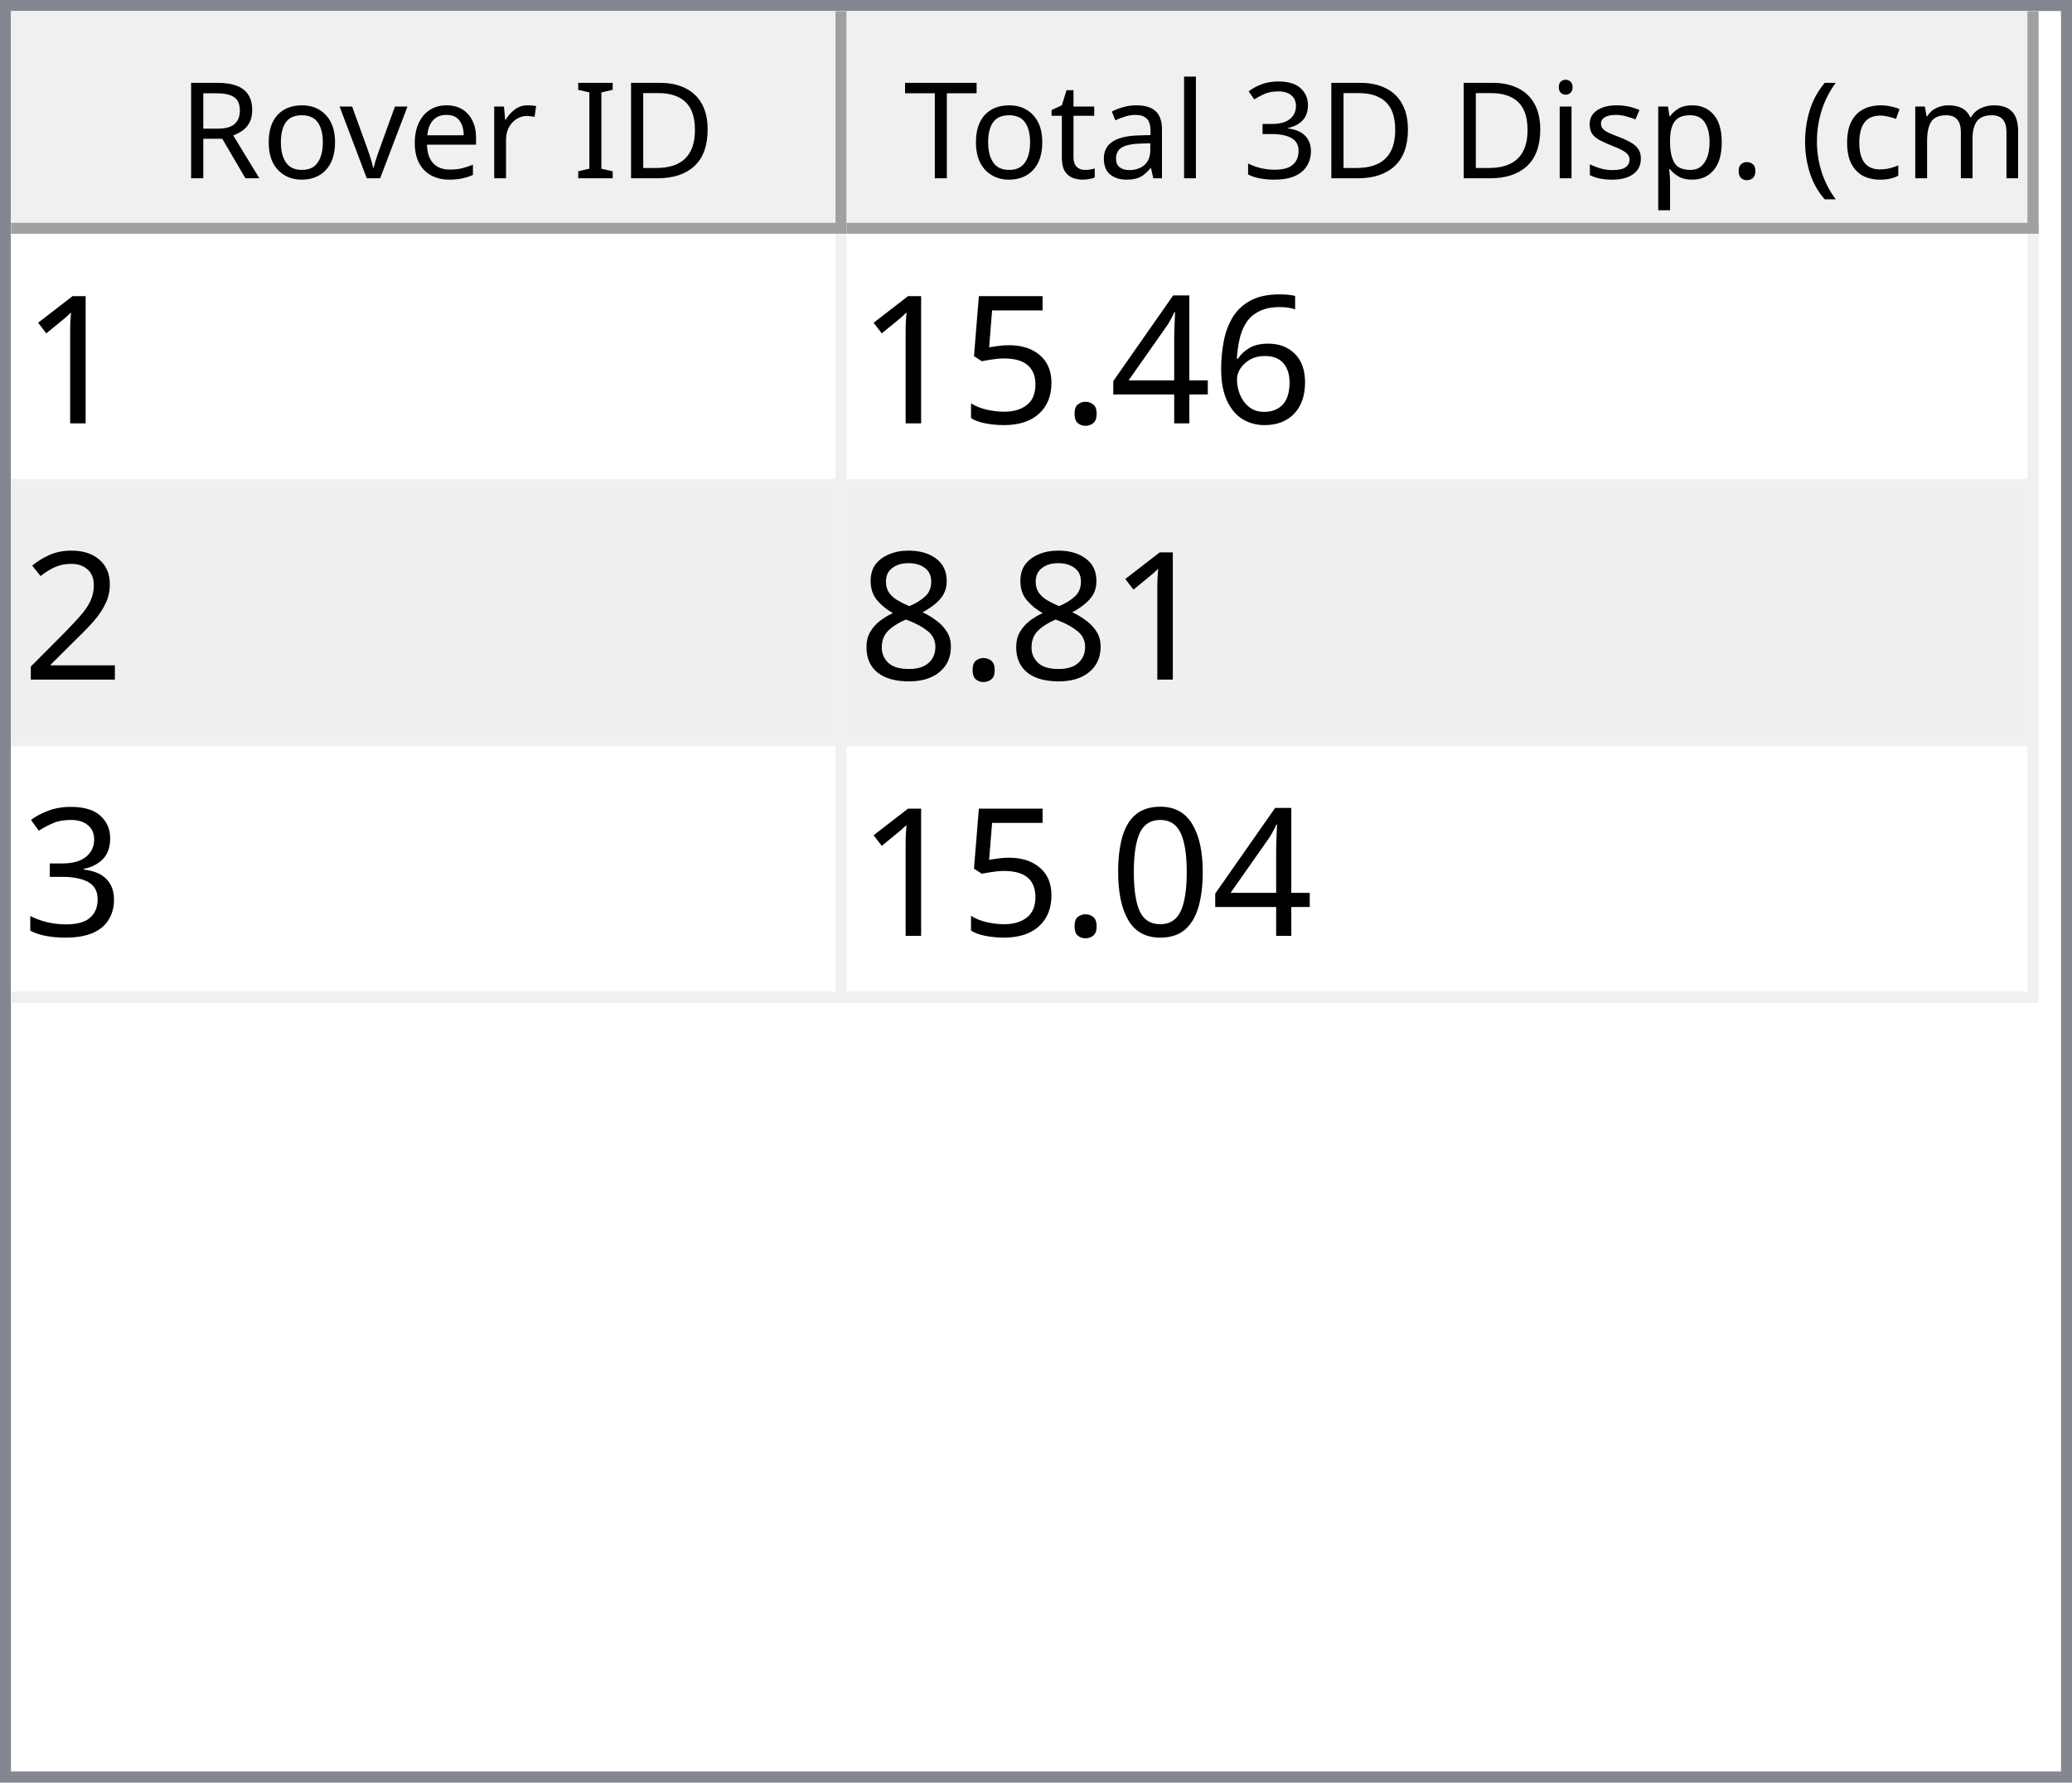
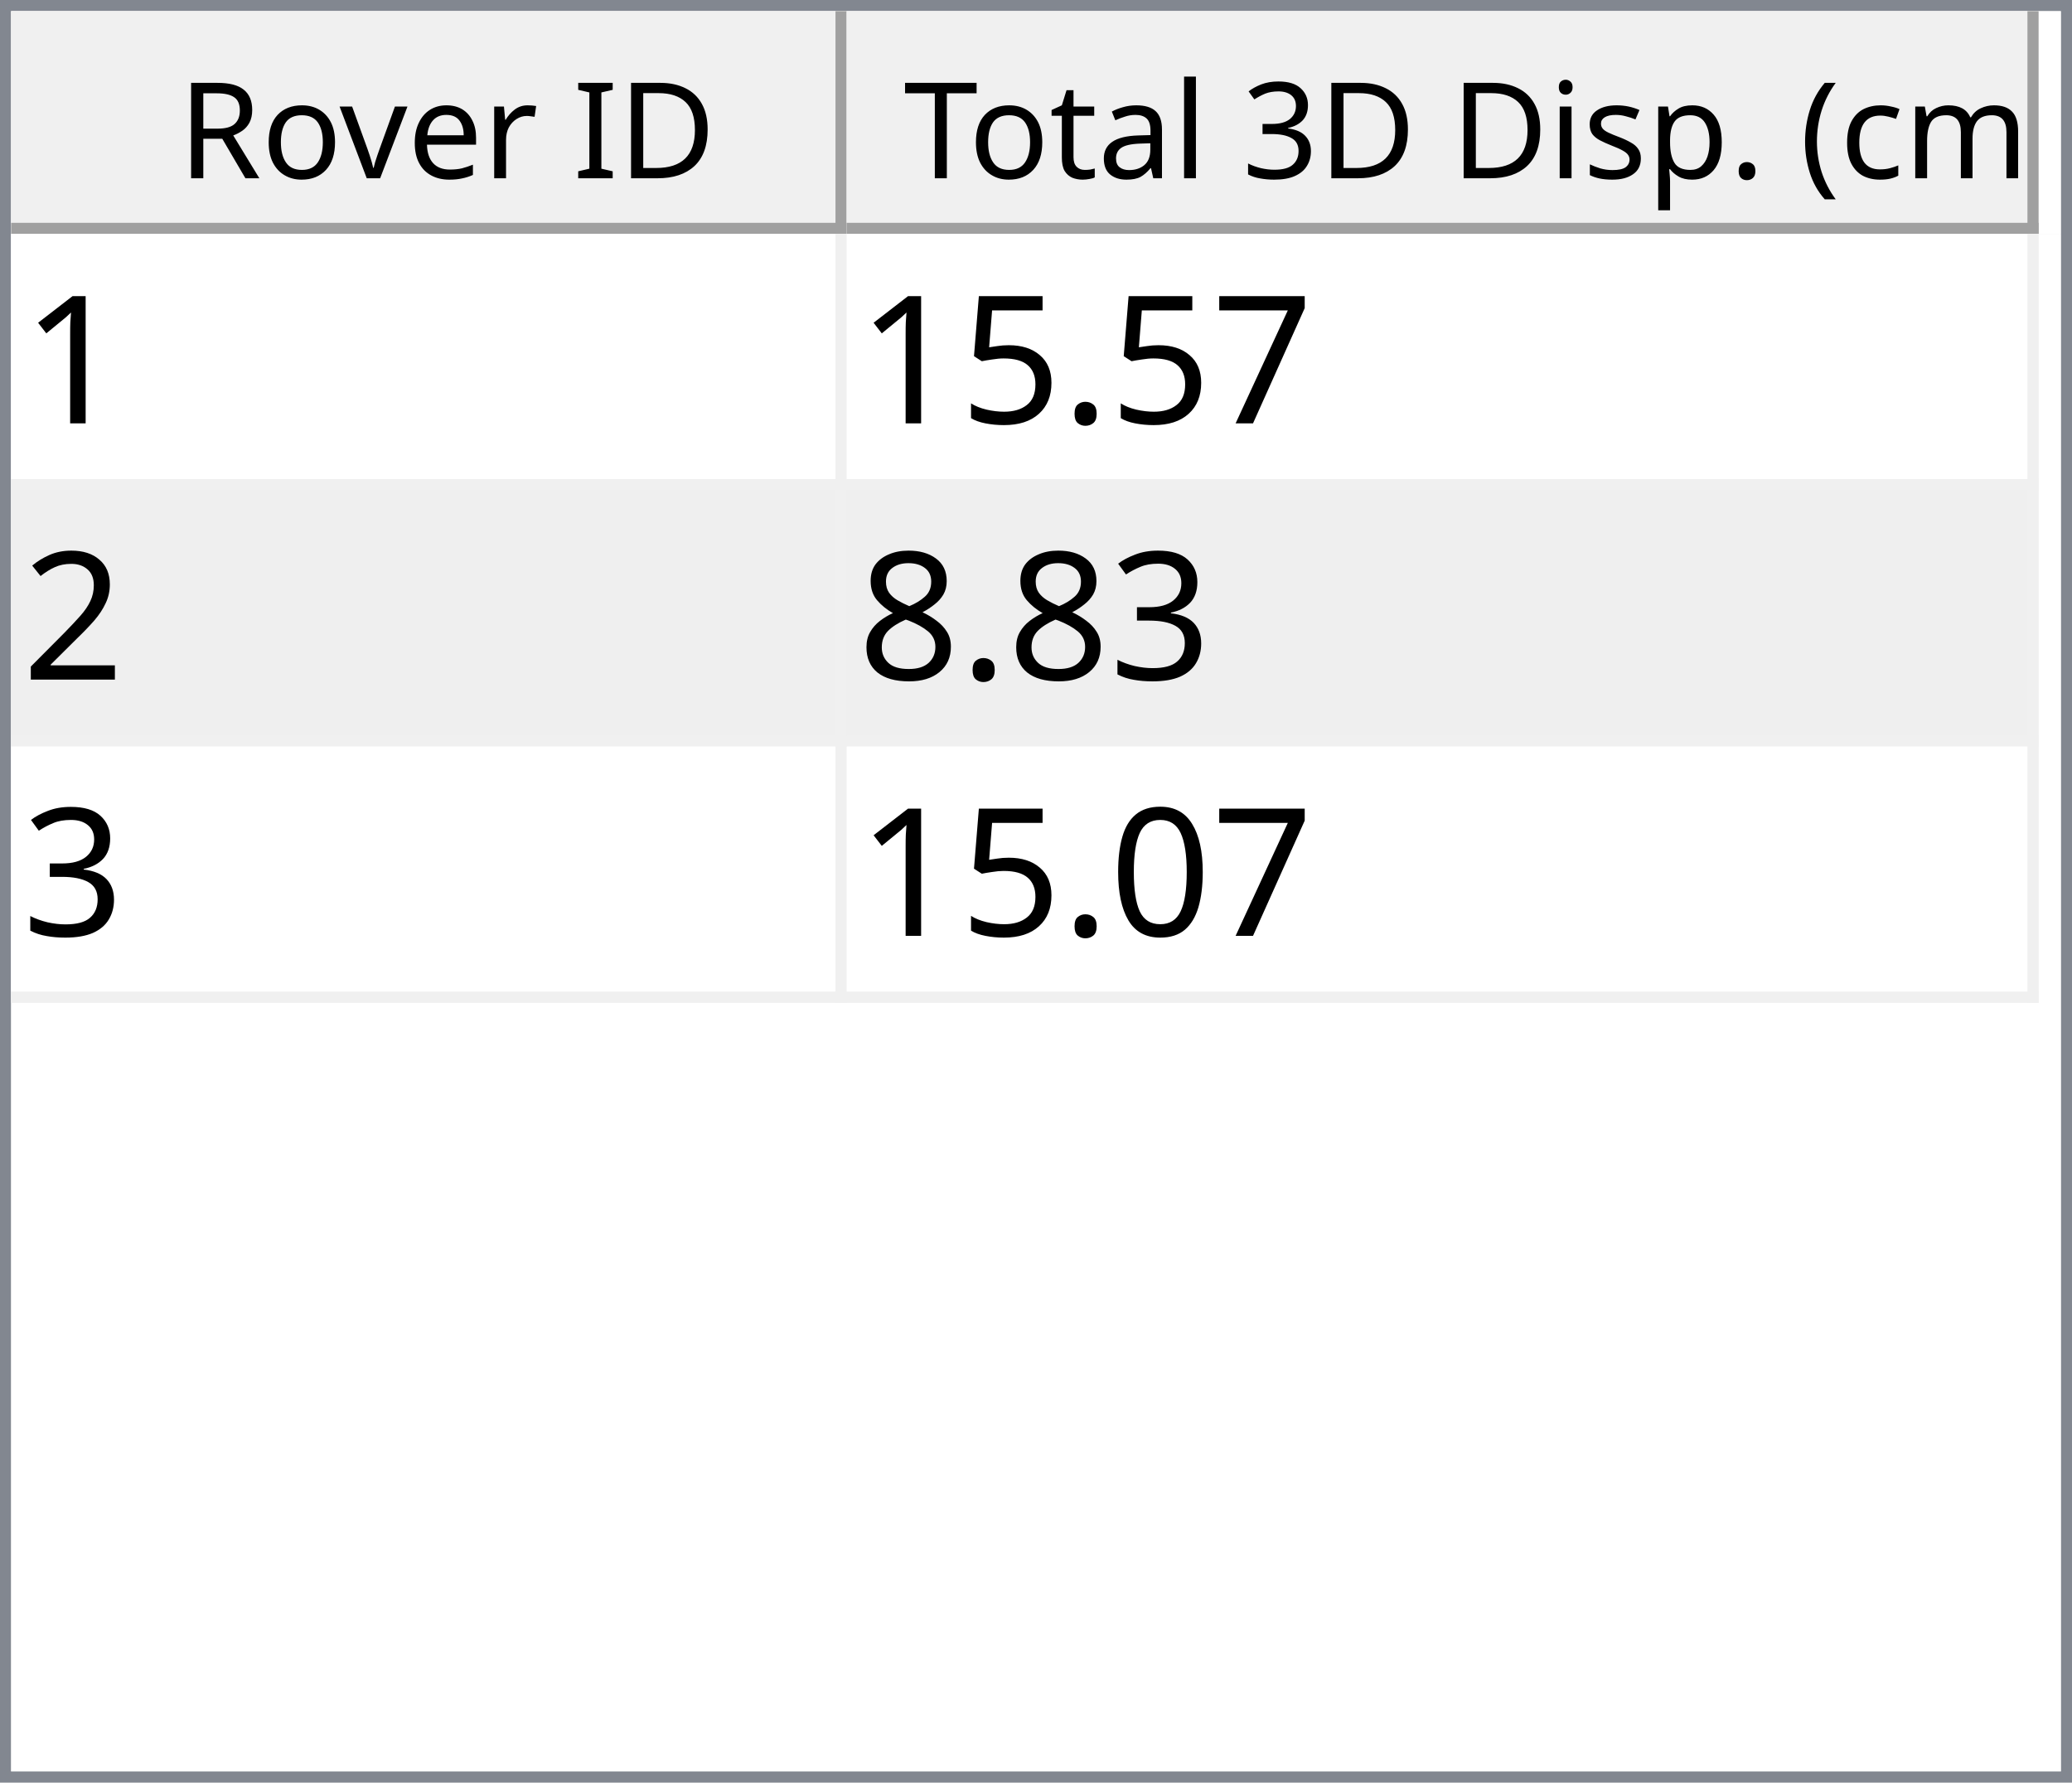
<svg xmlns="http://www.w3.org/2000/svg" style="fill-opacity:1; color-rendering:auto; color-interpolation:auto; text-rendering:auto; stroke:black; stroke-linecap:square; stroke-miterlimit:10; shape-rendering:auto; stroke-opacity:1; fill:black; stroke-dasharray:none; font-weight:normal; stroke-width:1; font-family:'Dialog'; font-style:normal; stroke-linejoin:miter; font-size:12px; stroke-dashoffset:0; image-rendering:auto;" width="186" height="160">
  <defs id="genericDefs" />
  <g>
    <defs id="defs1">
      <clipPath clipPathUnits="userSpaceOnUse" id="clipPath1">
        <path d="M0 0 L186 0 L186 160 L0 160 L0 0 Z" />
      </clipPath>
      <clipPath clipPathUnits="userSpaceOnUse" id="clipPath2">
        <path d="M0 0 L0 160 L186 160 L186 0 Z" />
      </clipPath>
      <clipPath clipPathUnits="userSpaceOnUse" id="clipPath3">
        <path d="M0 0 L0 20 L184 20 L184 0 Z" />
      </clipPath>
      <clipPath clipPathUnits="userSpaceOnUse" id="clipPath4">
        <path d="M0 0 L0 20 L75 20 L75 0 Z" />
      </clipPath>
      <clipPath clipPathUnits="userSpaceOnUse" id="clipPath5">
        <path d="M1 1 L1 19 L74 19 L74 1 Z" />
      </clipPath>
      <clipPath clipPathUnits="userSpaceOnUse" id="clipPath6">
        <path d="M0 0 L0 18 L73 18 L73 0 Z" />
      </clipPath>
      <clipPath clipPathUnits="userSpaceOnUse" id="clipPath7">
        <path d="M-0.5 -0.5 L-0.5 19.5 L74.5 19.5 L74.5 -0.5 Z" />
      </clipPath>
      <clipPath clipPathUnits="userSpaceOnUse" id="clipPath8">
        <path d="M0 0 L0 20 L107 20 L107 0 Z" />
      </clipPath>
      <clipPath clipPathUnits="userSpaceOnUse" id="clipPath9">
        <path d="M1 1 L1 19 L106 19 L106 1 Z" />
      </clipPath>
      <clipPath clipPathUnits="userSpaceOnUse" id="clipPath10">
        <path d="M0 0 L0 18 L105 18 L105 0 Z" />
      </clipPath>
      <clipPath clipPathUnits="userSpaceOnUse" id="clipPath11">
        <path d="M-0.5 -0.5 L-0.5 19.5 L106.5 19.5 L106.5 -0.5 Z" />
      </clipPath>
      <clipPath clipPathUnits="userSpaceOnUse" id="clipPath12">
        <path d="M0 0 L0 138 L184 138 L184 0 Z" />
      </clipPath>
      <clipPath clipPathUnits="userSpaceOnUse" id="clipPath13">
        <path d="M0 0 L0 69 L182 69 L182 0 Z" />
      </clipPath>
      <clipPath clipPathUnits="userSpaceOnUse" id="clipPath14">
        <path d="M-0.5 -0.5 L-0.5 68.5 L181.5 68.5 L181.5 -0.5 Z" />
      </clipPath>
      <clipPath clipPathUnits="userSpaceOnUse" id="clipPath15">
        <path d="M0 0 L0 22 L74 22 L74 0 Z" />
      </clipPath>
      <clipPath clipPathUnits="userSpaceOnUse" id="clipPath16">
        <path d="M0 0 L0 22 L106 22 L106 0 Z" />
      </clipPath>
      <font horiz-adv-x="64.551" id="font1">
        <font-face ascent="107.91" descent="25.098" units-per-em="100" style="font-style:normal; font-family:Segoe UI; font-weight:normal;" />
        <missing-glyph horiz-adv-x="64.551" d="M8.109 0 L8.109 68.266 L56.453 68.266 L56.453 0 L8.109 0 ZM15.328 7.234 L49.219 7.234 L49.219 61.031 L15.328 61.031 L15.328 7.234 Z" />
        <glyph unicode="D" horiz-adv-x="70.117" d="M9.188 0 L9.188 70.016 L28.516 70.016 Q65.531 70.016 65.531 35.891 Q65.531 19.672 55.25 9.836 Q44.969 0 27.734 0 L9.188 0 ZM17.391 62.594 L17.391 7.422 L27.828 7.422 Q41.609 7.422 49.273 14.797 Q56.938 22.172 56.938 35.688 Q56.938 62.594 28.328 62.594 L17.391 62.594 Z" />
        <glyph unicode="I" horiz-adv-x="26.611" d="M17.391 0 L9.188 0 L9.188 70.016 L17.391 70.016 L17.391 0 Z" />
        <glyph unicode=" " horiz-adv-x="27.393" d="" />
        <glyph unicode="r" horiz-adv-x="34.766" d="M34.188 41.891 Q32.078 43.5 28.125 43.5 Q23 43.5 19.555 38.672 Q16.109 33.844 16.109 25.484 L16.109 0 L8.109 0 L8.109 50 L16.109 50 L16.109 39.703 L16.312 39.703 Q18.016 44.969 21.531 47.922 Q25.047 50.875 29.391 50.875 Q32.516 50.875 34.188 50.203 L34.188 41.891 Z" />
        <glyph unicode="e" horiz-adv-x="52.295" d="M48.297 23 L12.984 23 Q13.188 14.656 17.484 10.109 Q21.781 5.562 29.297 5.562 Q37.75 5.562 44.828 11.141 L44.828 3.609 Q38.234 -1.172 27.391 -1.172 Q16.797 -1.172 10.742 5.641 Q4.688 12.453 4.688 24.812 Q4.688 36.469 11.305 43.82 Q17.922 51.172 27.734 51.172 Q37.547 51.172 42.922 44.828 Q48.297 38.484 48.297 27.203 L48.297 23 ZM40.094 29.781 Q40.047 36.719 36.75 40.578 Q33.453 44.438 27.594 44.438 Q21.922 44.438 17.969 40.383 Q14.016 36.328 13.094 29.781 L40.094 29.781 Z" />
        <glyph unicode="v" horiz-adv-x="47.9" d="M47.406 50 L27.484 0 L19.625 0 L0.688 50 L9.469 50 L22.172 13.672 Q23.578 9.672 23.922 6.688 L24.125 6.688 Q24.609 10.453 25.688 13.484 L38.969 50 L47.406 50 Z" />
        <glyph unicode="o" horiz-adv-x="58.594" d="M29 -1.172 Q17.922 -1.172 11.305 5.836 Q4.688 12.844 4.688 24.422 Q4.688 37.016 11.57 44.094 Q18.453 51.172 30.172 51.172 Q41.359 51.172 47.633 44.289 Q53.906 37.406 53.906 25.203 Q53.906 13.234 47.141 6.031 Q40.375 -1.172 29 -1.172 ZM29.594 44.438 Q21.875 44.438 17.383 39.188 Q12.891 33.938 12.891 24.703 Q12.891 15.828 17.43 10.695 Q21.969 5.562 29.594 5.562 Q37.359 5.562 41.531 10.594 Q45.703 15.625 45.703 24.906 Q45.703 34.281 41.531 39.359 Q37.359 44.438 29.594 44.438 Z" />
        <glyph unicode="R" horiz-adv-x="59.814" d="M59.375 0 L49.609 0 L37.891 19.625 Q36.281 22.359 34.766 24.289 Q33.25 26.219 31.664 27.438 Q30.078 28.656 28.25 29.219 Q26.422 29.781 24.125 29.781 L17.391 29.781 L17.391 0 L9.188 0 L9.188 70.016 L30.078 70.016 Q34.672 70.016 38.555 68.867 Q42.438 67.719 45.289 65.375 Q48.141 63.031 49.758 59.547 Q51.375 56.062 51.375 51.375 Q51.375 47.703 50.273 44.656 Q49.172 41.609 47.148 39.211 Q45.125 36.812 42.266 35.133 Q39.406 33.453 35.844 32.516 L35.844 32.328 Q37.594 31.547 38.891 30.547 Q40.188 29.547 41.359 28.18 Q42.531 26.812 43.68 25.078 Q44.828 23.344 46.234 21.047 L59.375 0 ZM17.391 62.594 L17.391 37.203 L28.516 37.203 Q31.594 37.203 34.203 38.133 Q36.812 39.062 38.719 40.797 Q40.625 42.531 41.703 45.047 Q42.781 47.562 42.781 50.688 Q42.781 56.297 39.141 59.445 Q35.5 62.594 28.609 62.594 L17.391 62.594 Z" />
        <glyph unicode=")" horiz-adv-x="30.176" d="M8.297 -15.922 L1.172 -15.922 Q16.406 2.344 16.406 26.812 Q16.406 51.469 1.078 70.016 L8.297 70.016 Q23.531 52.156 23.531 26.703 Q23.531 1.375 8.297 -15.922 Z" />
        <glyph unicode="m" horiz-adv-x="86.133" d="M79.109 0 L71.094 0 L71.094 28.719 Q71.094 37.016 68.531 40.727 Q65.969 44.438 59.906 44.438 Q54.781 44.438 51.195 39.75 Q47.609 35.062 47.609 28.516 L47.609 0 L39.594 0 L39.594 29.688 Q39.594 44.438 28.219 44.438 Q22.953 44.438 19.531 40.016 Q16.109 35.594 16.109 28.516 L16.109 0 L8.109 0 L8.109 50 L16.109 50 L16.109 42.094 L16.312 42.094 Q21.625 51.172 31.844 51.172 Q36.969 51.172 40.773 48.312 Q44.578 45.453 46 40.828 Q51.562 51.172 62.594 51.172 Q79.109 51.172 79.109 30.812 L79.109 0 Z" />
        <glyph unicode="c" horiz-adv-x="46.191" d="M42.188 2.297 Q36.422 -1.172 28.516 -1.172 Q17.828 -1.172 11.258 5.789 Q4.688 12.75 4.688 23.828 Q4.688 36.188 11.766 43.68 Q18.844 51.172 30.672 51.172 Q37.25 51.172 42.281 48.734 L42.281 40.531 Q36.719 44.438 30.375 44.438 Q22.703 44.438 17.797 38.945 Q12.891 33.453 12.891 24.516 Q12.891 15.719 17.508 10.641 Q22.125 5.562 29.891 5.562 Q36.422 5.562 42.188 9.906 L42.188 2.297 Z" />
        <glyph unicode="(" horiz-adv-x="30.176" d="M29.109 -15.922 L21.969 -15.922 Q6.844 1.375 6.844 26.703 Q6.844 52.156 21.969 70.016 L29.203 70.016 Q13.875 51.469 13.875 26.812 Q13.875 2.344 29.109 -15.922 Z" />
        <glyph unicode="." horiz-adv-x="21.68" d="M10.891 -1.078 Q8.641 -1.078 7.055 0.539 Q5.469 2.156 5.469 4.391 Q5.469 6.641 7.055 8.273 Q8.641 9.906 10.891 9.906 Q13.188 9.906 14.797 8.273 Q16.406 6.641 16.406 4.391 Q16.406 2.156 14.797 0.539 Q13.188 -1.078 10.891 -1.078 Z" />
        <glyph unicode="p" horiz-adv-x="58.789" d="M16.312 7.234 L16.109 7.234 L16.109 -23 L8.109 -23 L8.109 50 L16.109 50 L16.109 41.219 L16.312 41.219 Q22.219 51.172 33.594 51.172 Q43.266 51.172 48.688 44.461 Q54.109 37.75 54.109 26.469 Q54.109 13.922 48 6.375 Q41.891 -1.172 31.297 -1.172 Q21.578 -1.172 16.312 7.234 ZM16.109 27.391 L16.109 20.406 Q16.109 14.203 20.141 9.883 Q24.172 5.562 30.375 5.562 Q37.641 5.562 41.773 11.133 Q45.906 16.703 45.906 26.609 Q45.906 34.969 42.047 39.703 Q38.188 44.438 31.594 44.438 Q24.609 44.438 20.359 39.578 Q16.109 34.719 16.109 27.391 Z" />
        <glyph unicode="s" horiz-adv-x="42.432" d="M5.078 1.812 L5.078 10.406 Q11.625 5.562 19.484 5.562 Q30.031 5.562 30.031 12.594 Q30.031 14.594 29.125 15.992 Q28.219 17.391 26.68 18.461 Q25.141 19.531 23.07 20.383 Q21 21.234 18.609 22.172 Q15.281 23.484 12.766 24.828 Q10.25 26.172 8.57 27.859 Q6.891 29.547 6.031 31.695 Q5.172 33.844 5.172 36.719 Q5.172 40.234 6.789 42.945 Q8.406 45.656 11.086 47.484 Q13.766 49.312 17.211 50.242 Q20.656 51.172 24.312 51.172 Q30.812 51.172 35.938 48.922 L35.938 40.828 Q30.422 44.438 23.25 44.438 Q21 44.438 19.195 43.922 Q17.391 43.406 16.094 42.477 Q14.797 41.547 14.086 40.258 Q13.375 38.969 13.375 37.406 Q13.375 35.453 14.086 34.133 Q14.797 32.812 16.164 31.789 Q17.531 30.766 19.484 29.938 Q21.438 29.109 23.922 28.125 Q27.25 26.859 29.883 25.516 Q32.516 24.172 34.375 22.484 Q36.234 20.797 37.234 18.602 Q38.234 16.406 38.234 13.375 Q38.234 9.672 36.602 6.938 Q34.969 4.203 32.234 2.398 Q29.5 0.594 25.93 -0.289 Q22.359 -1.172 18.453 -1.172 Q10.75 -1.172 5.078 1.812 Z" />
        <glyph unicode="i" horiz-adv-x="24.219" d="M12.203 62.703 Q10.062 62.703 8.547 64.164 Q7.031 65.625 7.031 67.875 Q7.031 70.125 8.547 71.609 Q10.062 73.094 12.203 73.094 Q14.406 73.094 15.945 71.609 Q17.484 70.125 17.484 67.875 Q17.484 65.719 15.945 64.211 Q14.406 62.703 12.203 62.703 ZM16.109 0 L8.109 0 L8.109 50 L16.109 50 L16.109 0 Z" />
        <glyph unicode="3" horiz-adv-x="53.906" d="M46.531 19.828 Q46.531 15.094 44.75 11.211 Q42.969 7.328 39.719 4.57 Q36.469 1.812 31.93 0.297 Q27.391 -1.219 21.922 -1.219 Q11.922 -1.219 6 2.594 L6 11.188 Q13.094 5.609 22.219 5.609 Q25.875 5.609 28.828 6.539 Q31.781 7.469 33.906 9.227 Q36.031 10.984 37.18 13.477 Q38.328 15.969 38.328 19.094 Q38.328 32.812 18.797 32.812 L12.984 32.812 L12.984 39.594 L18.5 39.594 Q35.797 39.594 35.797 52.484 Q35.797 64.406 22.609 64.406 Q15.188 64.406 8.688 59.422 L8.688 67.188 Q15.375 71.188 24.609 71.188 Q29 71.188 32.57 69.969 Q36.141 68.75 38.68 66.555 Q41.219 64.359 42.609 61.281 Q44 58.203 44 54.5 Q44 40.672 30.031 36.719 L30.031 36.531 Q33.594 36.141 36.625 34.797 Q39.656 33.453 41.852 31.305 Q44.047 29.156 45.289 26.25 Q46.531 23.344 46.531 19.828 Z" />
        <glyph unicode="l" horiz-adv-x="24.219" d="M16.109 0 L8.109 0 L8.109 74.031 L16.109 74.031 L16.109 0 Z" />
        <glyph unicode="a" horiz-adv-x="50.879" d="M43.891 0 L35.891 0 L35.891 7.812 L35.688 7.812 Q30.469 -1.172 20.312 -1.172 Q12.844 -1.172 8.617 2.781 Q4.391 6.734 4.391 13.281 Q4.391 27.297 20.906 29.594 L35.891 31.688 Q35.891 44.438 25.594 44.438 Q16.547 44.438 9.281 38.281 L9.281 46.484 Q16.656 51.172 26.266 51.172 Q43.891 51.172 43.891 32.516 L43.891 0 ZM35.891 25.297 L23.828 23.641 Q18.266 22.859 15.43 20.875 Q12.594 18.891 12.594 13.875 Q12.594 10.203 15.211 7.883 Q17.828 5.562 22.172 5.562 Q28.125 5.562 32.008 9.742 Q35.891 13.922 35.891 20.312 L35.891 25.297 Z" />
        <glyph unicode="t" horiz-adv-x="33.887" d="M31.297 0.484 Q28.469 -1.078 23.828 -1.078 Q10.688 -1.078 10.688 13.578 L10.688 43.172 L2.094 43.172 L2.094 50 L10.688 50 L10.688 62.203 L18.703 64.797 L18.703 50 L31.297 50 L31.297 43.172 L18.703 43.172 L18.703 14.984 Q18.703 9.969 20.414 7.82 Q22.125 5.672 26.078 5.672 Q29.109 5.672 31.297 7.328 L31.297 0.484 Z" />
        <glyph unicode="T" horiz-adv-x="52.393" d="M50.594 62.594 L30.375 62.594 L30.375 0 L22.172 0 L22.172 62.594 L2 62.594 L2 70.016 L50.594 70.016 L50.594 62.594 Z" />
      </font>
      <font horiz-adv-x="75.0" id="font2">
        <font-face ascent="100.537" descent="21.973" units-per-em="100" style="font-style:normal; font-family:sans-serif; font-weight:normal;" />
        <missing-glyph horiz-adv-x="75.0" d="M12.5 0 L12.5 62.5 L62.5 62.5 L62.5 0 L12.5 0 ZM14.062 1.562 L60.938 1.562 L60.938 60.938 L14.062 60.938 L14.062 1.562 Z" />
        <glyph unicode="1" horiz-adv-x="55.615" d="M37.25 0 L28.469 0 L28.469 56 Q25.297 52.984 20.141 49.953 Q14.984 46.922 10.891 45.406 L10.891 53.906 Q18.266 57.375 23.781 62.305 Q29.297 67.234 31.594 71.875 L37.25 71.875 L37.25 0 Z" />
-         <glyph unicode="6" horiz-adv-x="55.615" d="M49.75 54.047 L41.016 53.375 Q39.844 58.547 37.703 60.891 Q34.125 64.656 28.906 64.656 Q24.703 64.656 21.531 62.312 Q17.391 59.281 14.992 53.469 Q12.594 47.656 12.5 36.922 Q15.672 41.75 20.266 44.094 Q24.859 46.438 29.891 46.438 Q38.672 46.438 44.852 39.969 Q51.031 33.5 51.031 23.25 Q51.031 16.5 48.125 10.719 Q45.219 4.938 40.141 1.859 Q35.062 -1.219 28.609 -1.219 Q17.625 -1.219 10.695 6.859 Q3.766 14.938 3.766 33.5 Q3.766 54.25 11.422 63.672 Q18.109 71.875 29.438 71.875 Q37.891 71.875 43.289 67.141 Q48.688 62.406 49.75 54.047 ZM13.875 23.188 Q13.875 18.656 15.797 14.508 Q17.719 10.359 21.188 8.18 Q24.656 6 28.469 6 Q34.031 6 38.039 10.492 Q42.047 14.984 42.047 22.703 Q42.047 30.125 38.086 34.398 Q34.125 38.672 28.125 38.672 Q22.172 38.672 18.023 34.398 Q13.875 30.125 13.875 23.188 Z" />
-         <glyph unicode="4" horiz-adv-x="55.615" d="M32.328 0 L32.328 17.141 L1.266 17.141 L1.266 25.203 L33.938 71.578 L41.109 71.578 L41.109 25.203 L50.781 25.203 L50.781 17.141 L41.109 17.141 L41.109 0 L32.328 0 ZM32.328 25.203 L32.328 57.469 L9.906 25.203 L32.328 25.203 Z" />
+         <glyph unicode="7" horiz-adv-x="55.615" d="M4.734 62.203 L4.734 70.656 L51.078 70.656 L51.078 63.812 Q44.234 56.547 37.523 44.484 Q30.812 32.422 27.156 19.672 Q24.516 10.688 23.781 0 L14.75 0 Q14.891 8.453 18.062 20.414 Q21.234 32.375 27.172 43.484 Q33.109 54.594 39.797 62.203 L4.734 62.203 Z" />
        <glyph unicode="." horiz-adv-x="27.783" d="M9.078 0 L9.078 10.016 L19.094 10.016 L19.094 0 L9.078 0 Z" />
        <glyph unicode="5" horiz-adv-x="55.615" d="M4.156 18.75 L13.375 19.531 Q14.406 12.797 18.141 9.398 Q21.875 6 27.156 6 Q33.5 6 37.891 10.789 Q42.281 15.578 42.281 23.484 Q42.281 31 38.062 35.352 Q33.844 39.703 27 39.703 Q22.75 39.703 19.336 37.773 Q15.922 35.844 13.969 32.766 L5.719 33.844 L12.641 70.609 L48.25 70.609 L48.25 62.203 L19.672 62.203 L15.828 42.969 Q22.266 47.469 29.344 47.469 Q38.719 47.469 45.164 40.969 Q51.609 34.469 51.609 24.266 Q51.609 14.547 45.953 7.469 Q39.062 -1.219 27.156 -1.219 Q17.391 -1.219 11.211 4.25 Q5.031 9.719 4.156 18.75 Z" />
        <glyph unicode="2" horiz-adv-x="55.615" d="M50.344 8.453 L50.344 0 L3.031 0 Q2.938 3.172 4.047 6.109 Q5.859 10.938 9.836 15.625 Q13.812 20.312 21.344 26.469 Q33.016 36.031 37.117 41.625 Q41.219 47.219 41.219 52.203 Q41.219 57.422 37.477 61.008 Q33.734 64.594 27.734 64.594 Q21.391 64.594 17.578 60.789 Q13.766 56.984 13.719 50.25 L4.688 51.172 Q5.609 61.281 11.664 66.578 Q17.719 71.875 27.938 71.875 Q38.234 71.875 44.242 66.164 Q50.25 60.453 50.25 52 Q50.25 47.703 48.492 43.555 Q46.734 39.406 42.656 34.812 Q38.578 30.219 29.109 22.219 Q21.188 15.578 18.945 13.211 Q16.703 10.844 15.234 8.453 L50.344 8.453 Z" />
+         <glyph unicode="3" horiz-adv-x="55.615" d="M4.203 18.891 L12.984 20.062 Q14.5 12.594 18.141 9.297 Q21.781 6 27 6 Q33.203 6 37.477 10.297 Q41.75 14.594 41.75 20.953 Q41.75 27 37.797 30.93 Q33.844 34.859 27.734 34.859 Q25.25 34.859 21.531 33.891 L22.516 41.609 Q23.391 41.5 23.922 41.5 Q29.547 41.5 34.039 44.43 Q38.531 47.359 38.531 53.469 Q38.531 58.297 35.258 61.477 Q31.984 64.656 26.812 64.656 Q21.688 64.656 18.266 61.43 Q14.844 58.203 13.875 51.766 L5.078 53.328 Q6.688 62.156 12.398 67.016 Q18.109 71.875 26.609 71.875 Q32.469 71.875 37.398 69.359 Q42.328 66.844 44.945 62.5 Q47.562 58.156 47.562 53.266 Q47.562 48.641 45.07 44.828 Q42.578 41.016 37.703 38.766 Q44.047 37.312 47.562 32.695 Q51.078 28.078 51.078 21.141 Q51.078 11.766 44.242 5.25 Q37.406 -1.266 26.953 -1.266 Q17.531 -1.266 11.305 4.352 Q5.078 9.969 4.203 18.891 Z" />
        <glyph unicode="8" horiz-adv-x="55.615" d="M17.672 38.812 Q12.203 40.828 9.57 44.539 Q6.938 48.25 6.938 53.422 Q6.938 61.234 12.555 66.555 Q18.172 71.875 27.484 71.875 Q36.859 71.875 42.578 66.43 Q48.297 60.984 48.297 53.172 Q48.297 48.188 45.68 44.508 Q43.062 40.828 37.75 38.812 Q44.344 36.672 47.781 31.883 Q51.219 27.094 51.219 20.453 Q51.219 11.281 44.727 5.031 Q38.234 -1.219 27.641 -1.219 Q17.047 -1.219 10.547 5.055 Q4.047 11.328 4.047 20.703 Q4.047 27.688 7.594 32.398 Q11.141 37.109 17.672 38.812 ZM15.922 53.719 Q15.922 48.641 19.195 45.414 Q22.469 42.188 27.688 42.188 Q32.766 42.188 36.016 45.383 Q39.266 48.578 39.266 53.219 Q39.266 58.062 35.914 61.359 Q32.562 64.656 27.594 64.656 Q22.562 64.656 19.242 61.43 Q15.922 58.203 15.922 53.719 ZM13.094 20.656 Q13.094 16.891 14.875 13.375 Q16.656 9.859 20.172 7.93 Q23.688 6 27.734 6 Q34.031 6 38.133 10.055 Q42.234 14.109 42.234 20.359 Q42.234 26.703 38.016 30.859 Q33.797 35.016 27.438 35.016 Q21.234 35.016 17.164 30.914 Q13.094 26.812 13.094 20.656 Z" />
-         <glyph unicode="3" horiz-adv-x="55.615" d="M4.203 18.891 L12.984 20.062 Q14.5 12.594 18.141 9.297 Q21.781 6 27 6 Q33.203 6 37.477 10.297 Q41.75 14.594 41.75 20.953 Q41.75 27 37.797 30.93 Q33.844 34.859 27.734 34.859 Q25.25 34.859 21.531 33.891 L22.516 41.609 Q23.391 41.5 23.922 41.5 Q29.547 41.5 34.039 44.43 Q38.531 47.359 38.531 53.469 Q38.531 58.297 35.258 61.477 Q31.984 64.656 26.812 64.656 Q21.688 64.656 18.266 61.43 Q14.844 58.203 13.875 51.766 L5.078 53.328 Q6.688 62.156 12.398 67.016 Q18.109 71.875 26.609 71.875 Q32.469 71.875 37.398 69.359 Q42.328 66.844 44.945 62.5 Q47.562 58.156 47.562 53.266 Q47.562 48.641 45.07 44.828 Q42.578 41.016 37.703 38.766 Q44.047 37.312 47.562 32.695 Q51.078 28.078 51.078 21.141 Q51.078 11.766 44.242 5.25 Q37.406 -1.266 26.953 -1.266 Q17.531 -1.266 11.305 4.352 Q5.078 9.969 4.203 18.891 Z" />
        <glyph unicode="0" horiz-adv-x="55.615" d="M4.156 35.297 Q4.156 48 6.766 55.742 Q9.375 63.484 14.523 67.68 Q19.672 71.875 27.484 71.875 Q33.25 71.875 37.594 69.555 Q41.938 67.234 44.773 62.867 Q47.609 58.5 49.219 52.227 Q50.828 45.953 50.828 35.297 Q50.828 22.703 48.242 14.969 Q45.656 7.234 40.508 3.008 Q35.359 -1.219 27.484 -1.219 Q17.141 -1.219 11.234 6.203 Q4.156 15.141 4.156 35.297 ZM13.188 35.297 Q13.188 17.672 17.312 11.836 Q21.438 6 27.484 6 Q33.547 6 37.672 11.859 Q41.797 17.719 41.797 35.297 Q41.797 52.984 37.672 58.789 Q33.547 64.594 27.391 64.594 Q21.344 64.594 17.719 59.469 Q13.188 52.938 13.188 35.297 Z" />
      </font>
    </defs>
    <g style="fill:white; stroke:white;">
      <rect x="0" y="0" width="186" style="clip-path:url(#clipPath1); stroke:none;" height="160" />
    </g>
    <g style="fill:white; text-rendering:optimizeSpeed; color-rendering:optimizeSpeed; image-rendering:optimizeSpeed; shape-rendering:crispEdges; stroke:white; color-interpolation:sRGB;">
      <rect x="0" width="186" height="160" y="0" style="stroke:none;" />
      <path style="stroke:none;" d="M0 160 L186 160 L186 0 L0 0 Z" />
    </g>
    <g style="fill:rgb(240,240,240); font-family:'Segoe UI'; stroke:rgb(240,240,240);">
      <rect x="0" y="0" width="186" style="clip-path:url(#clipPath2); stroke:none;" height="160" />
    </g>
    <g style="fill:rgb(130,135,144); font-family:'Segoe UI'; stroke:rgb(130,135,144);">
      <path d="M0 0 L186 0 L186 160 L0 160 L0 0 ZM1 1 L185 1 L185 159 L1 159 L1 1 Z" style="fill-rule:evenodd; clip-path:url(#clipPath2); stroke:none;" />
    </g>
    <g style="fill:white; font-family:'Segoe UI'; stroke:white;" transform="translate(1,1)">
      <rect x="0" y="0" width="184" style="clip-path:url(#clipPath3); stroke:none;" height="20" />
    </g>
    <g style="fill:rgb(240,240,240); font-family:'Segoe UI'; stroke:rgb(240,240,240);" transform="translate(1,1)">
      <rect x="0" y="0" width="75" style="clip-path:url(#clipPath4); stroke:none;" height="20" />
    </g>
    <g style="font-family:'Segoe UI';" transform="translate(2,2)">
      <text x="14" xml:space="preserve" y="14" style="clip-path:url(#clipPath6); stroke:none;">Rover ID</text>
    </g>
    <g style="fill:rgb(160,160,160); font-family:'Segoe UI'; stroke:rgb(160,160,160); stroke-linejoin:bevel;" transform="translate(1.5,1.5)">
      <line x1="74" x2="74" y1="0" style="fill:none; clip-path:url(#clipPath7);" y2="19" />
    </g>
    <g style="fill:rgb(160,160,160); font-family:'Segoe UI'; stroke:rgb(160,160,160); stroke-linejoin:bevel;" transform="matrix(1,0,0,1,1,1) translate(0.5,0.5)">
      <line x1="0" x2="74" y1="19" style="fill:none; clip-path:url(#clipPath7);" y2="19" />
    </g>
    <g style="fill:rgb(240,240,240); font-family:'Segoe UI'; stroke:rgb(240,240,240);" transform="translate(76,1)">
      <rect x="0" y="0" width="107" style="clip-path:url(#clipPath8); stroke:none;" height="20" />
    </g>
    <g style="font-family:'Segoe UI';" transform="translate(77,2)">
      <text x="1" xml:space="preserve" y="14" style="clip-path:url(#clipPath10); stroke:none;"> Total 3D Disp. (cm)</text>
    </g>
    <g style="fill:rgb(160,160,160); font-family:'Segoe UI'; stroke:rgb(160,160,160); stroke-linejoin:bevel;" transform="translate(76.5,1.5)">
      <line x1="106" x2="106" y1="0" style="fill:none; clip-path:url(#clipPath11);" y2="19" />
    </g>
    <g style="fill:rgb(160,160,160); font-family:'Segoe UI'; stroke:rgb(160,160,160); stroke-linejoin:bevel;" transform="matrix(1,0,0,1,76,1) translate(0.5,0.5)">
      <line x1="0" x2="106" y1="19" style="fill:none; clip-path:url(#clipPath11);" y2="19" />
    </g>
    <g style="fill:white; font-family:'Segoe UI'; stroke:white;" transform="translate(1,21)">
      <rect x="0" y="0" width="184" style="clip-path:url(#clipPath12); stroke:none;" height="138" />
    </g>
    <g style="fill:rgb(240,240,240); font-size:16px; font-family:sans-serif; stroke:rgb(240,240,240);" transform="translate(1,21)">
      <rect x="0" y="0" width="182" style="clip-path:url(#clipPath13); stroke:none;" height="69" />
      <line transform="translate(0.5,0.5)" x1="0" x2="181" y1="22" style="clip-path:url(#clipPath14); fill:none; stroke-linejoin:bevel;" y2="22" />
    </g>
    <g transform="matrix(1,0,0,1,1,21) translate(0.5,0.5)" style="fill:rgb(240,240,240); font-size:16px; font-family:sans-serif; stroke:rgb(240,240,240); stroke-linejoin:bevel;">
      <line x1="0" x2="181" y1="45" style="fill:none; clip-path:url(#clipPath14);" y2="45" />
    </g>
    <g transform="matrix(1,0,0,1,1,21) translate(0.5,0.5)" style="fill:rgb(240,240,240); font-size:16px; font-family:sans-serif; stroke:rgb(240,240,240); stroke-linejoin:bevel;">
      <line x1="0" x2="181" y1="68" style="fill:none; clip-path:url(#clipPath14);" y2="68" />
    </g>
    <g transform="matrix(1,0,0,1,1,21) translate(0.5,0.5)" style="fill:rgb(240,240,240); font-size:16px; font-family:sans-serif; stroke:rgb(240,240,240); stroke-linejoin:bevel;">
      <line x1="74" x2="74" y1="0" style="fill:none; clip-path:url(#clipPath14);" y2="68" />
    </g>
    <g transform="matrix(1,0,0,1,1,21) translate(0.5,0.5)" style="fill:rgb(240,240,240); font-size:16px; font-family:sans-serif; stroke:rgb(240,240,240); stroke-linejoin:bevel;">
      <line x1="181" x2="181" y1="0" style="fill:none; clip-path:url(#clipPath14);" y2="68" />
    </g>
    <g style="fill:white; font-size:16px; font-family:sans-serif; stroke:white;" transform="matrix(1,0,0,1,1,21)">
      <rect x="0" y="0" width="74" style="clip-path:url(#clipPath15); stroke:none;" height="22" />
      <text x="1" y="17" style="fill:black; clip-path:url(#clipPath15); stroke:none;" xml:space="preserve">1</text>
    </g>
    <g style="fill:white; font-size:16px; font-family:sans-serif; stroke:white;" transform="matrix(1,0,0,1,1,21) translate(75,0)">
      <rect x="0" y="0" width="106" style="clip-path:url(#clipPath16); stroke:none;" height="22" />
-       <text x="1" y="17" style="fill:black; clip-path:url(#clipPath16); stroke:none;" xml:space="preserve">15.46</text>
+       <text x="1" y="17" style="fill:black; clip-path:url(#clipPath16); stroke:none;" xml:space="preserve">15.57</text>
    </g>
    <g style="fill:rgb(239,239,239); font-size:16px; font-family:sans-serif; stroke:rgb(239,239,239);" transform="matrix(1,0,0,1,1,21) translate(0,23)">
      <rect x="0" y="0" width="74" style="clip-path:url(#clipPath15); stroke:none;" height="22" />
      <text x="1" y="17" style="fill:black; clip-path:url(#clipPath15); stroke:none;" xml:space="preserve">2</text>
    </g>
    <g style="fill:rgb(239,239,239); font-size:16px; font-family:sans-serif; stroke:rgb(239,239,239);" transform="matrix(1,0,0,1,1,21) translate(75,23)">
      <rect x="0" y="0" width="106" style="clip-path:url(#clipPath16); stroke:none;" height="22" />
-       <text x="1" y="17" style="fill:black; clip-path:url(#clipPath16); stroke:none;" xml:space="preserve">8.81</text>
+       <text x="1" y="17" style="fill:black; clip-path:url(#clipPath16); stroke:none;" xml:space="preserve">8.83</text>
    </g>
    <g style="fill:white; font-size:16px; font-family:sans-serif; stroke:white;" transform="matrix(1,0,0,1,1,21) translate(0,46)">
      <rect x="0" y="0" width="74" style="clip-path:url(#clipPath15); stroke:none;" height="22" />
      <text x="1" y="17" style="fill:black; clip-path:url(#clipPath15); stroke:none;" xml:space="preserve">3</text>
    </g>
    <g style="fill:white; font-size:16px; font-family:sans-serif; stroke:white;" transform="matrix(1,0,0,1,1,21) translate(75,46)">
      <rect x="0" y="0" width="106" style="clip-path:url(#clipPath16); stroke:none;" height="22" />
-       <text x="1" y="17" style="fill:black; clip-path:url(#clipPath16); stroke:none;" xml:space="preserve">15.04</text>
+       <text x="1" y="17" style="fill:black; clip-path:url(#clipPath16); stroke:none;" xml:space="preserve">15.07</text>
    </g>
  </g>
</svg>
